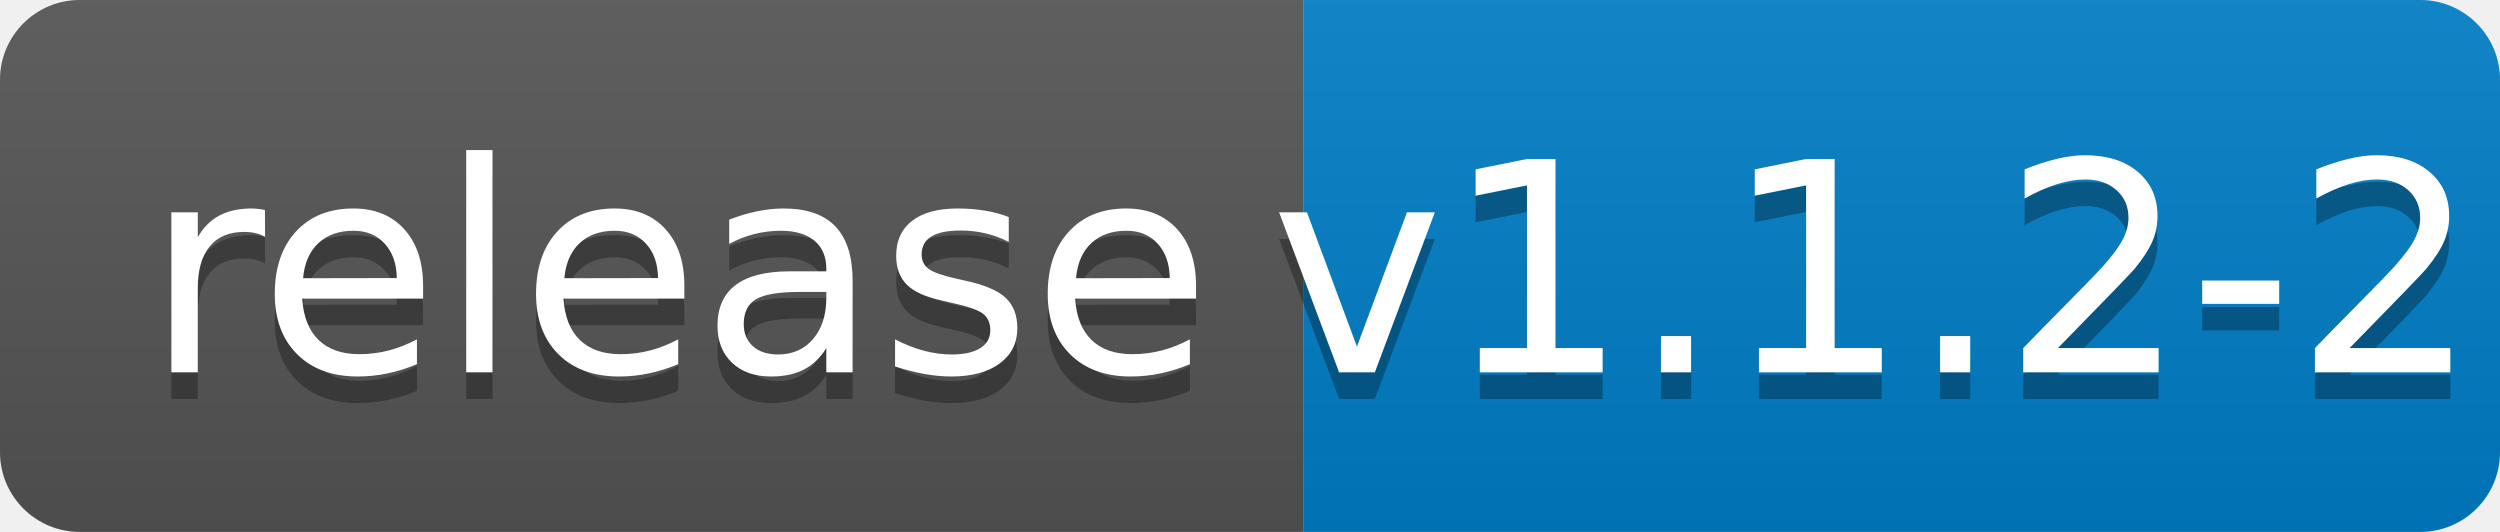
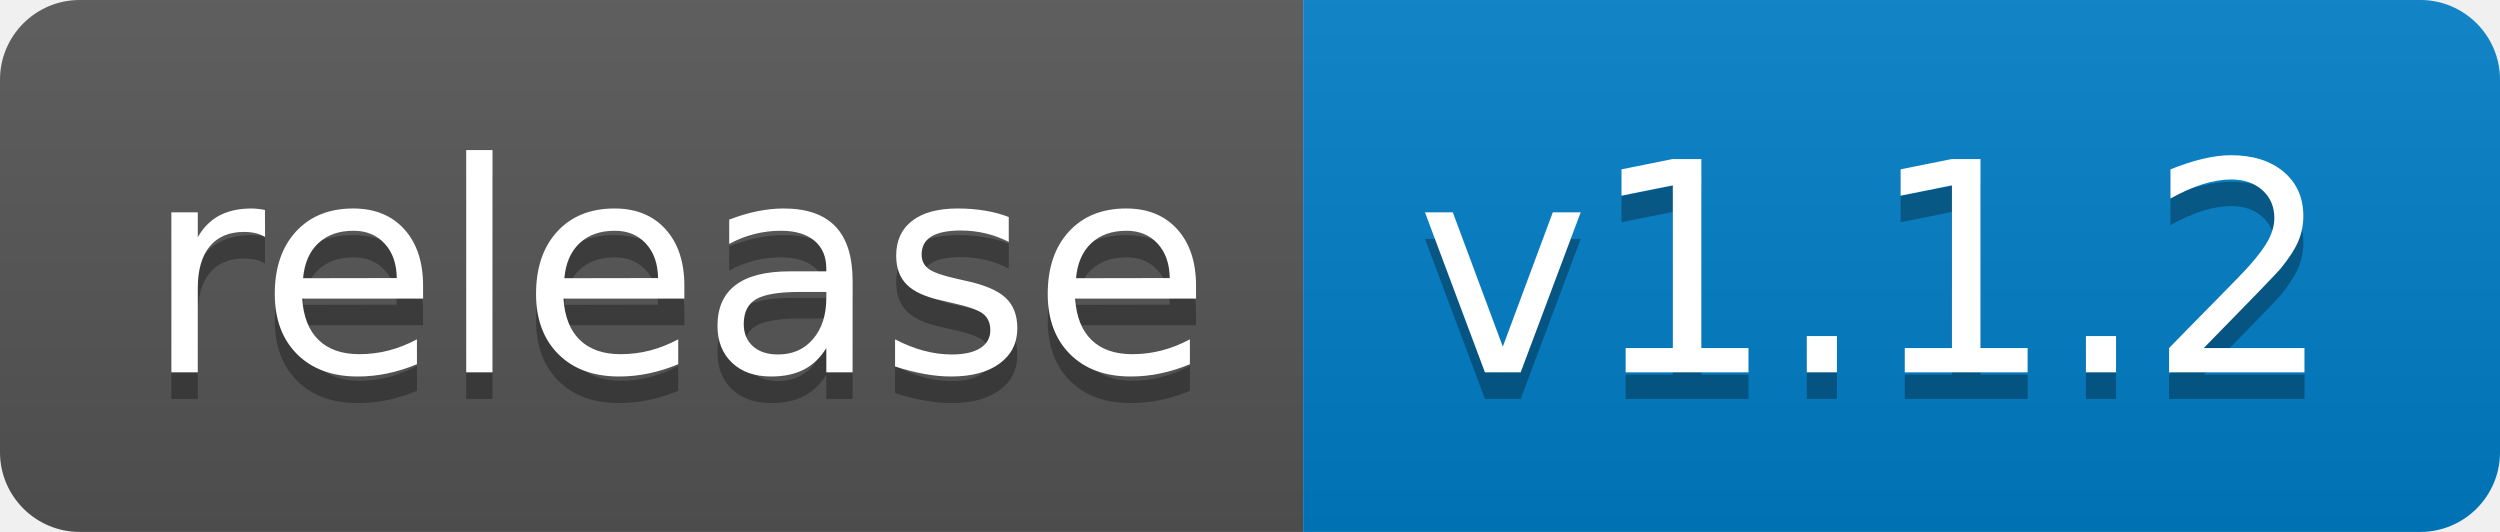
<svg xmlns="http://www.w3.org/2000/svg" width="94" height="20">
  <linearGradient id="b" x2="0" y2="100%">
    <stop offset="0" stop-color="#bbb" stop-opacity=".1" />
    <stop offset="1" stop-opacity=".1" />
  </linearGradient>
  <clipPath id="a">
    <rect width="94" height="20" rx="3" fill="#fff" />
  </clipPath>
  <g clip-path="url(#a)">
    <path fill="#555" d="M0 0h49v20H0z" />
    <path fill="#007ec6" d="M49 0h45v20H49z" />
    <path fill="url(#b)" d="M0 0h94v20H0z" />
  </g>
  <g fill="#fff" text-anchor="middle" font-family="DejaVu Sans,Verdana,Geneva,sans-serif" font-size="110">
    <text x="255" y="150" fill="#010101" fill-opacity=".3" transform="scale(.1)" textLength="390">release</text>
    <text x="255" y="140" transform="scale(.1)" textLength="390">release</text>
-     <text x="705" y="150" fill="#010101" fill-opacity=".3" transform="scale(.1)" textLength="350">v1.1.2-2</text>
-     <text x="705" y="140" transform="scale(.1)" textLength="350">v1.1.2-2</text>
+     <text x="705" y="150" fill="#010101" fill-opacity=".3" transform="scale(.1)" textLength="350">v1.1.2</text>
+     <text x="705" y="140" transform="scale(.1)" textLength="350">v1.1.2</text>
  </g>
</svg>
